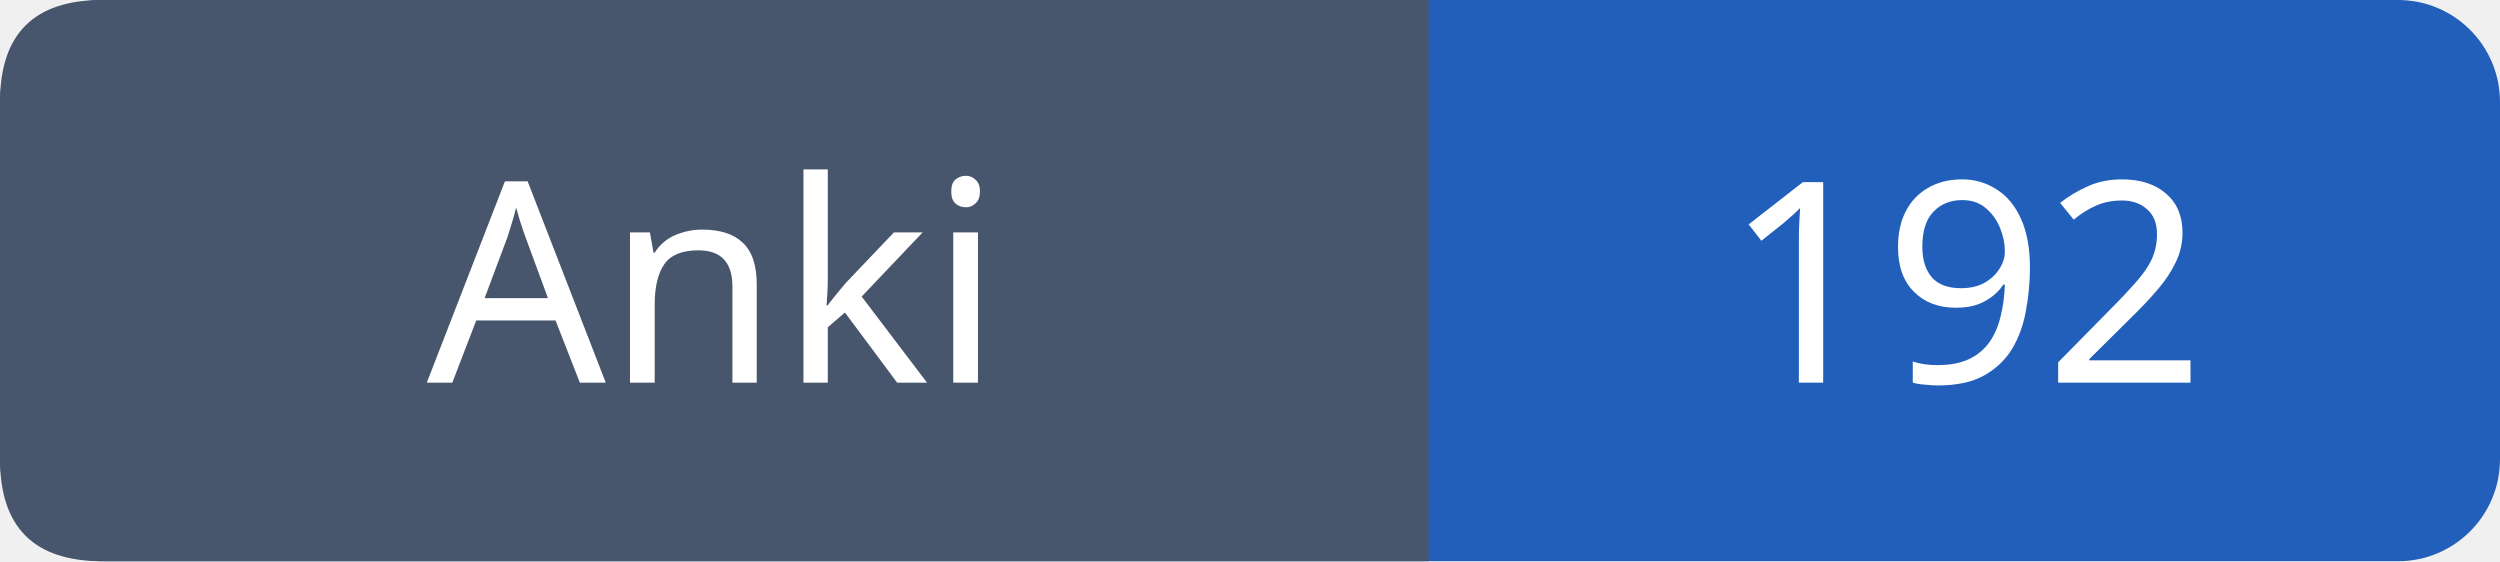
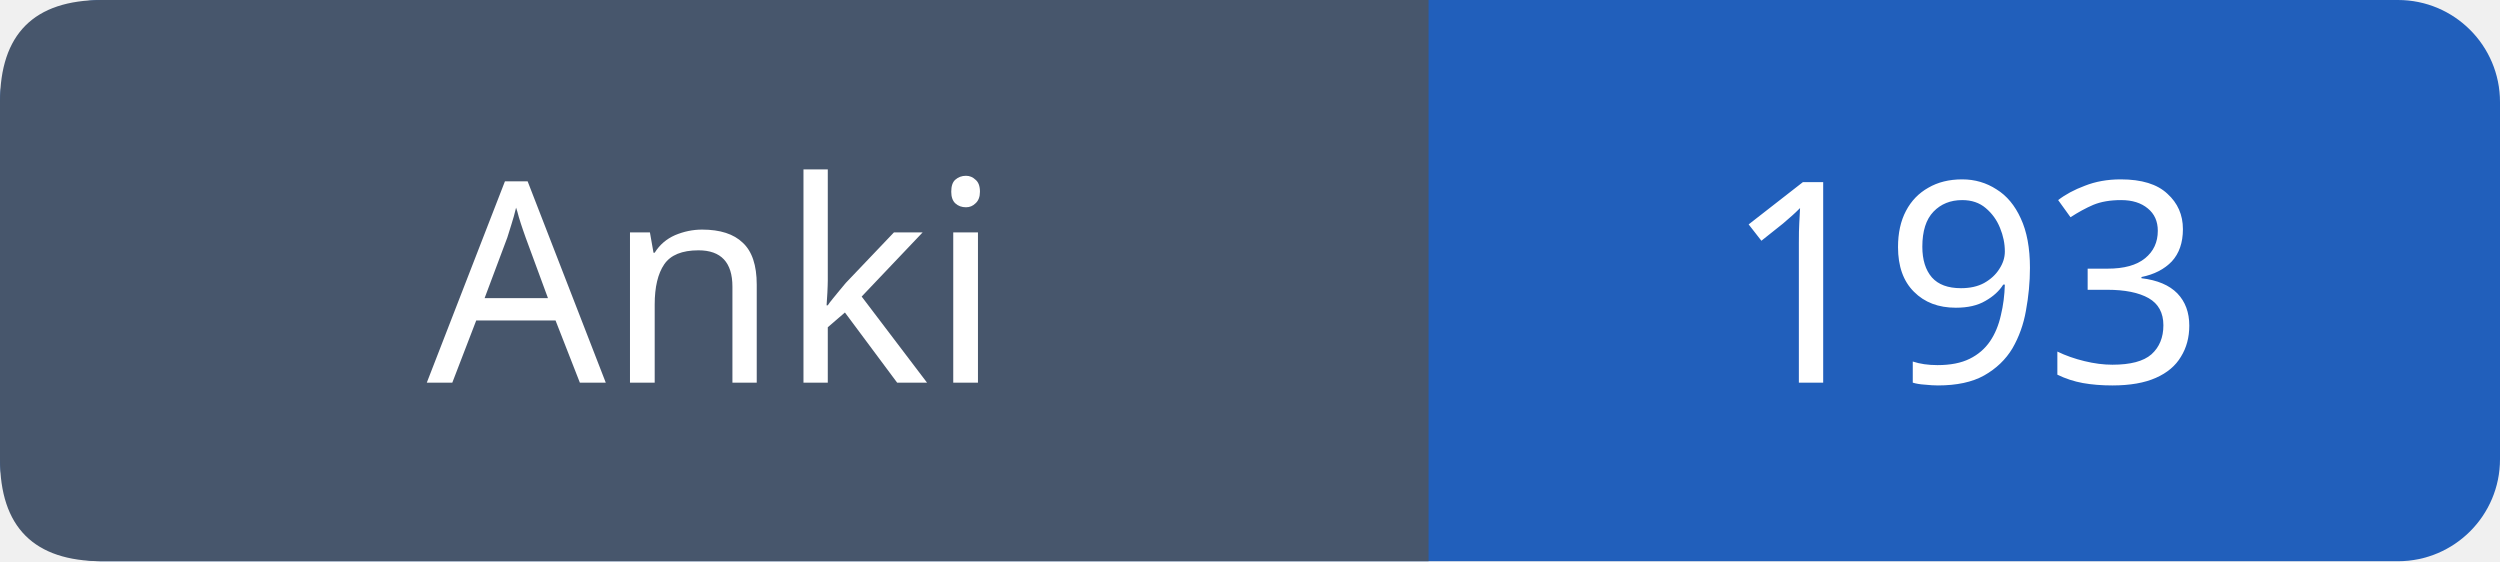
- <svg xmlns="http://www.w3.org/2000/svg" width="98" height="22" viewBox="0 0 98 22" role="img" aria-label="Anki: 192">
+ <svg xmlns="http://www.w3.org/2000/svg" width="98" height="22" viewBox="0 0 98 22" role="img" aria-label="Anki: 193">
  <rect width="98" height="22" rx="4" fill="#215fbb" />
  <path fill="#47566c" d="M4 0h52v22H4q-4 0-4-4V4q0-4 4-4" />
  <g font-family="Verdana,sans-serif" font-size="11" fill="white" text-anchor="middle">
    <text x="28.0" y="15">Anki</text>
-     <text x="77.0" y="15">192</text>
+     <text x="77.0" y="15">193</text>
  </g>
</svg>
